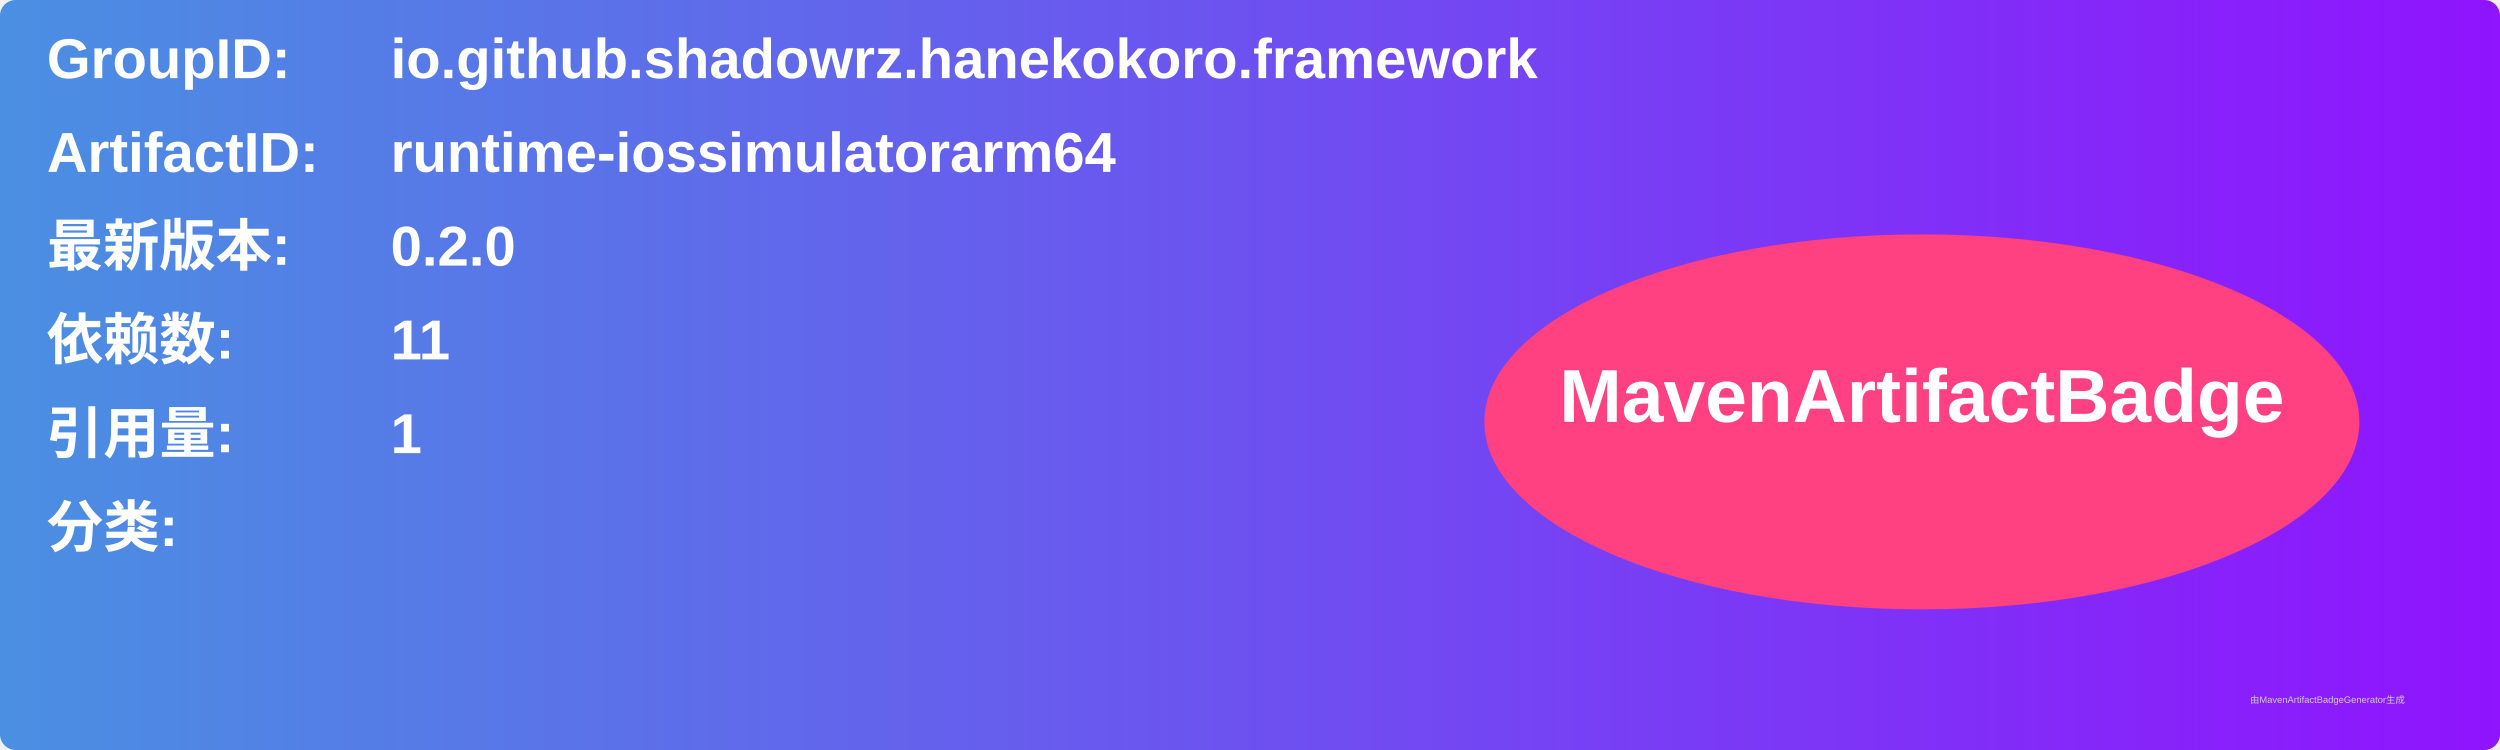
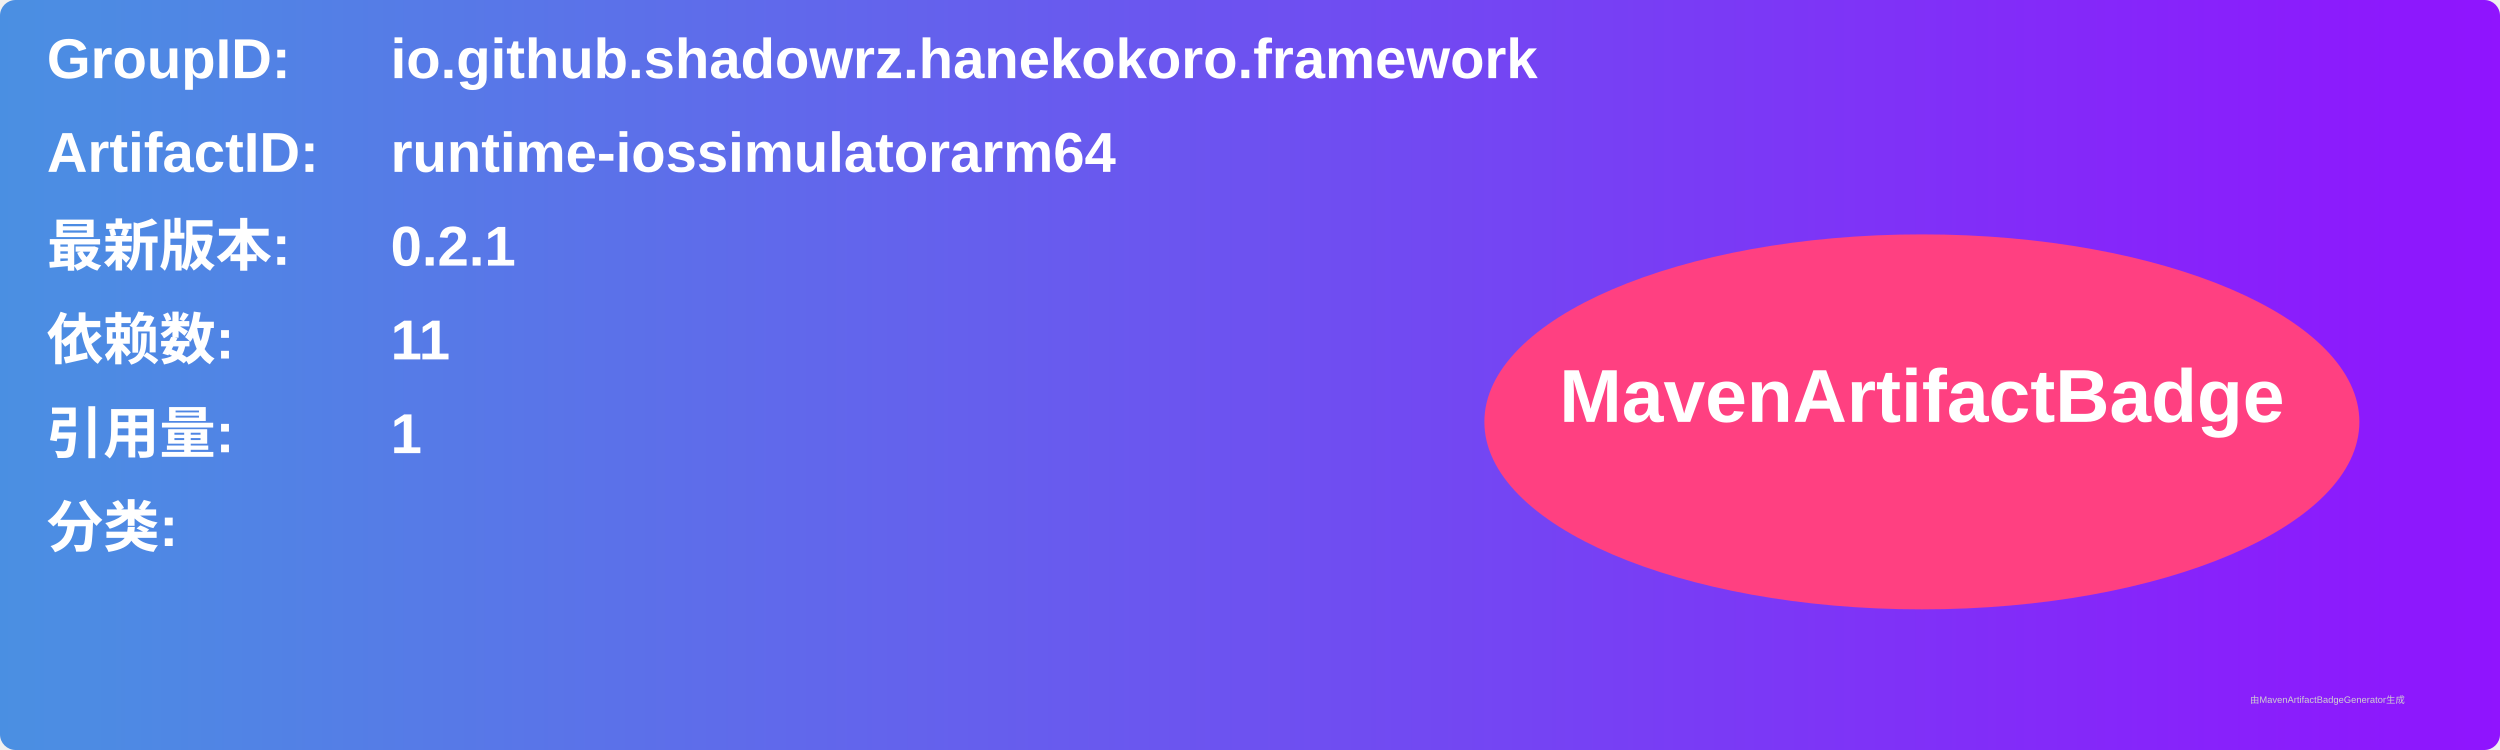
<svg xmlns="http://www.w3.org/2000/svg" width="800" height="240" viewBox="0 0 800 240">
  <linearGradient id="grad" x1="0%" y1="0%" x2="100%" y2="0%">
    <stop offset="0%" stop-color="#4a90e2" />
    <stop offset="100%" stop-color="#9013fe" />
  </linearGradient>
  <rect width="100%" height="100%" rx="5" ry="5" fill="url(#grad)" />
  <g transform="translate(15, 15)">
    <text x="0" y="10" font-family="Arial" font-size="18" fill="white" font-weight="bold" width="260">GroupID:</text>
    <text x="110" y="10" font-family="Arial" font-size="18" fill="white" font-weight="bold" width="460">io.github.shadowrz.hanekokoro.framework</text>
    <text x="0" y="40" font-family="Arial" font-size="18" fill="white" font-weight="bold" width="260">ArtifactID:</text>
    <text x="110" y="40" font-family="Arial" font-size="18" fill="white" font-weight="bold" width="460">runtime-iossimulatorarm64</text>
    <text x="0" y="70" font-family="Arial" font-size="18" fill="white" font-weight="bold">最新版本:</text>
    <text x="110" y="70" font-family="Arial" font-size="18" fill="white" font-weight="bold">
-       <tspan font-weight="bold">0.2.0</tspan>
+       <tspan font-weight="bold">0.2.1</tspan>
    </text>
    <text x="0" y="100" font-family="Arial" font-size="18" fill="white" font-weight="bold">依赖数: </text>
    <text x="110" y="100" font-family="Arial" font-size="18" fill="white">
      <tspan font-weight="bold">11</tspan>
    </text>
    <text x="0" y="130" font-family="Arial" font-size="18" fill="white" font-weight="bold">引用量: </text>
    <text x="110" y="130" font-family="Arial" font-size="18" fill="white">
      <tspan font-weight="bold">1</tspan>
    </text>
    <text x="0" y="160" font-family="Arial" font-size="18" fill="white" font-weight="bold">分类:</text>
    <text x="10" y="190" font-family="Arial" font-size="10" fill="white">
      <tspan font-weight="bold" />
    </text>
    <ellipse cx="600" cy="120" rx="140" ry="60" fill="#ff4081" />
    <text x="600" y="120" text-anchor="middle" font-family="Arial" font-size="24" fill="white" font-weight="bold">MavenArtifactBadge</text>
  </g>
  <text x="720" y="225" font-family="Arial" font-size="3" fill="#d0d0d0">由MavenArtifactBadgeGenerator生成</text>
</svg>
